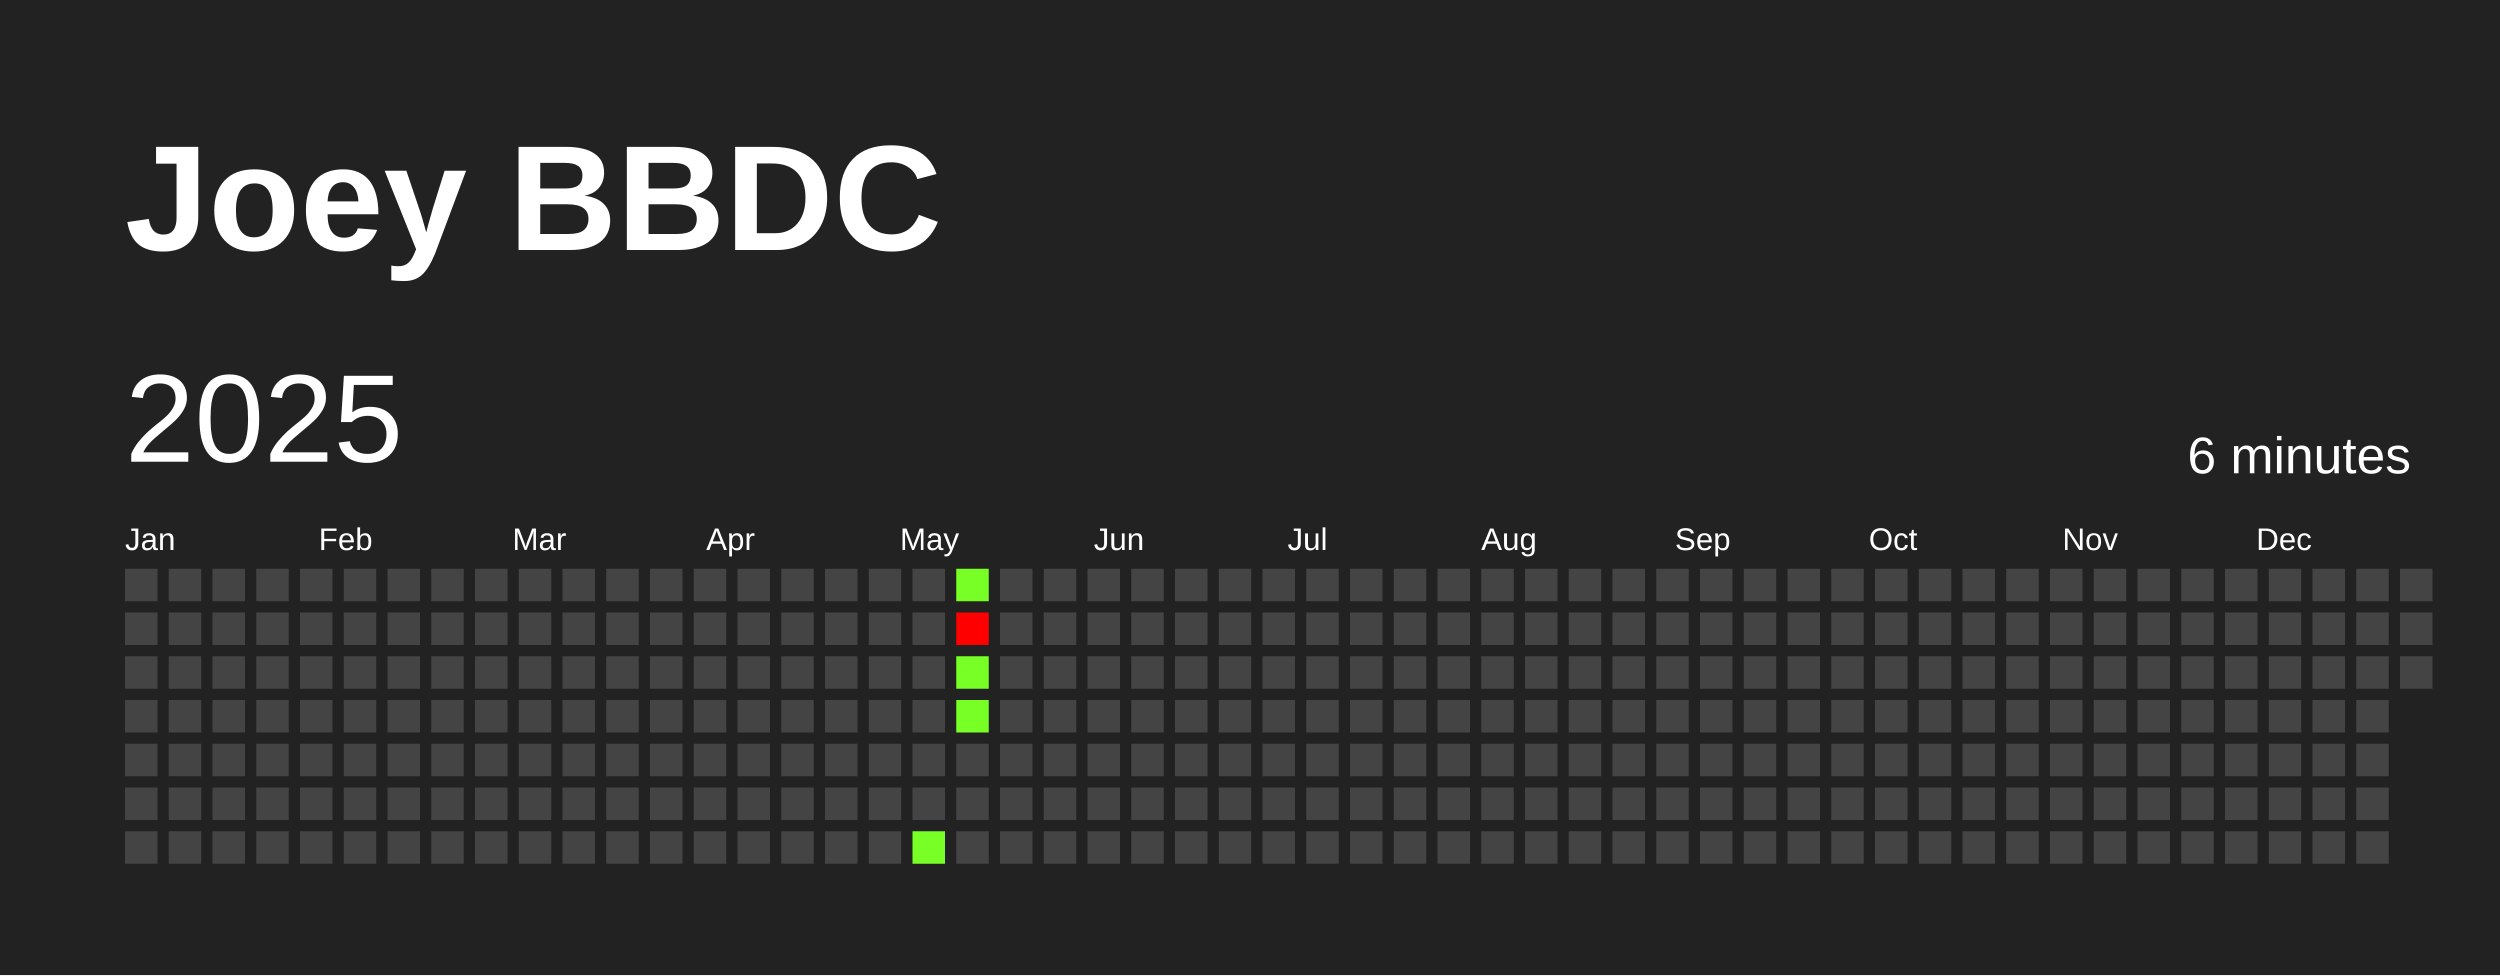
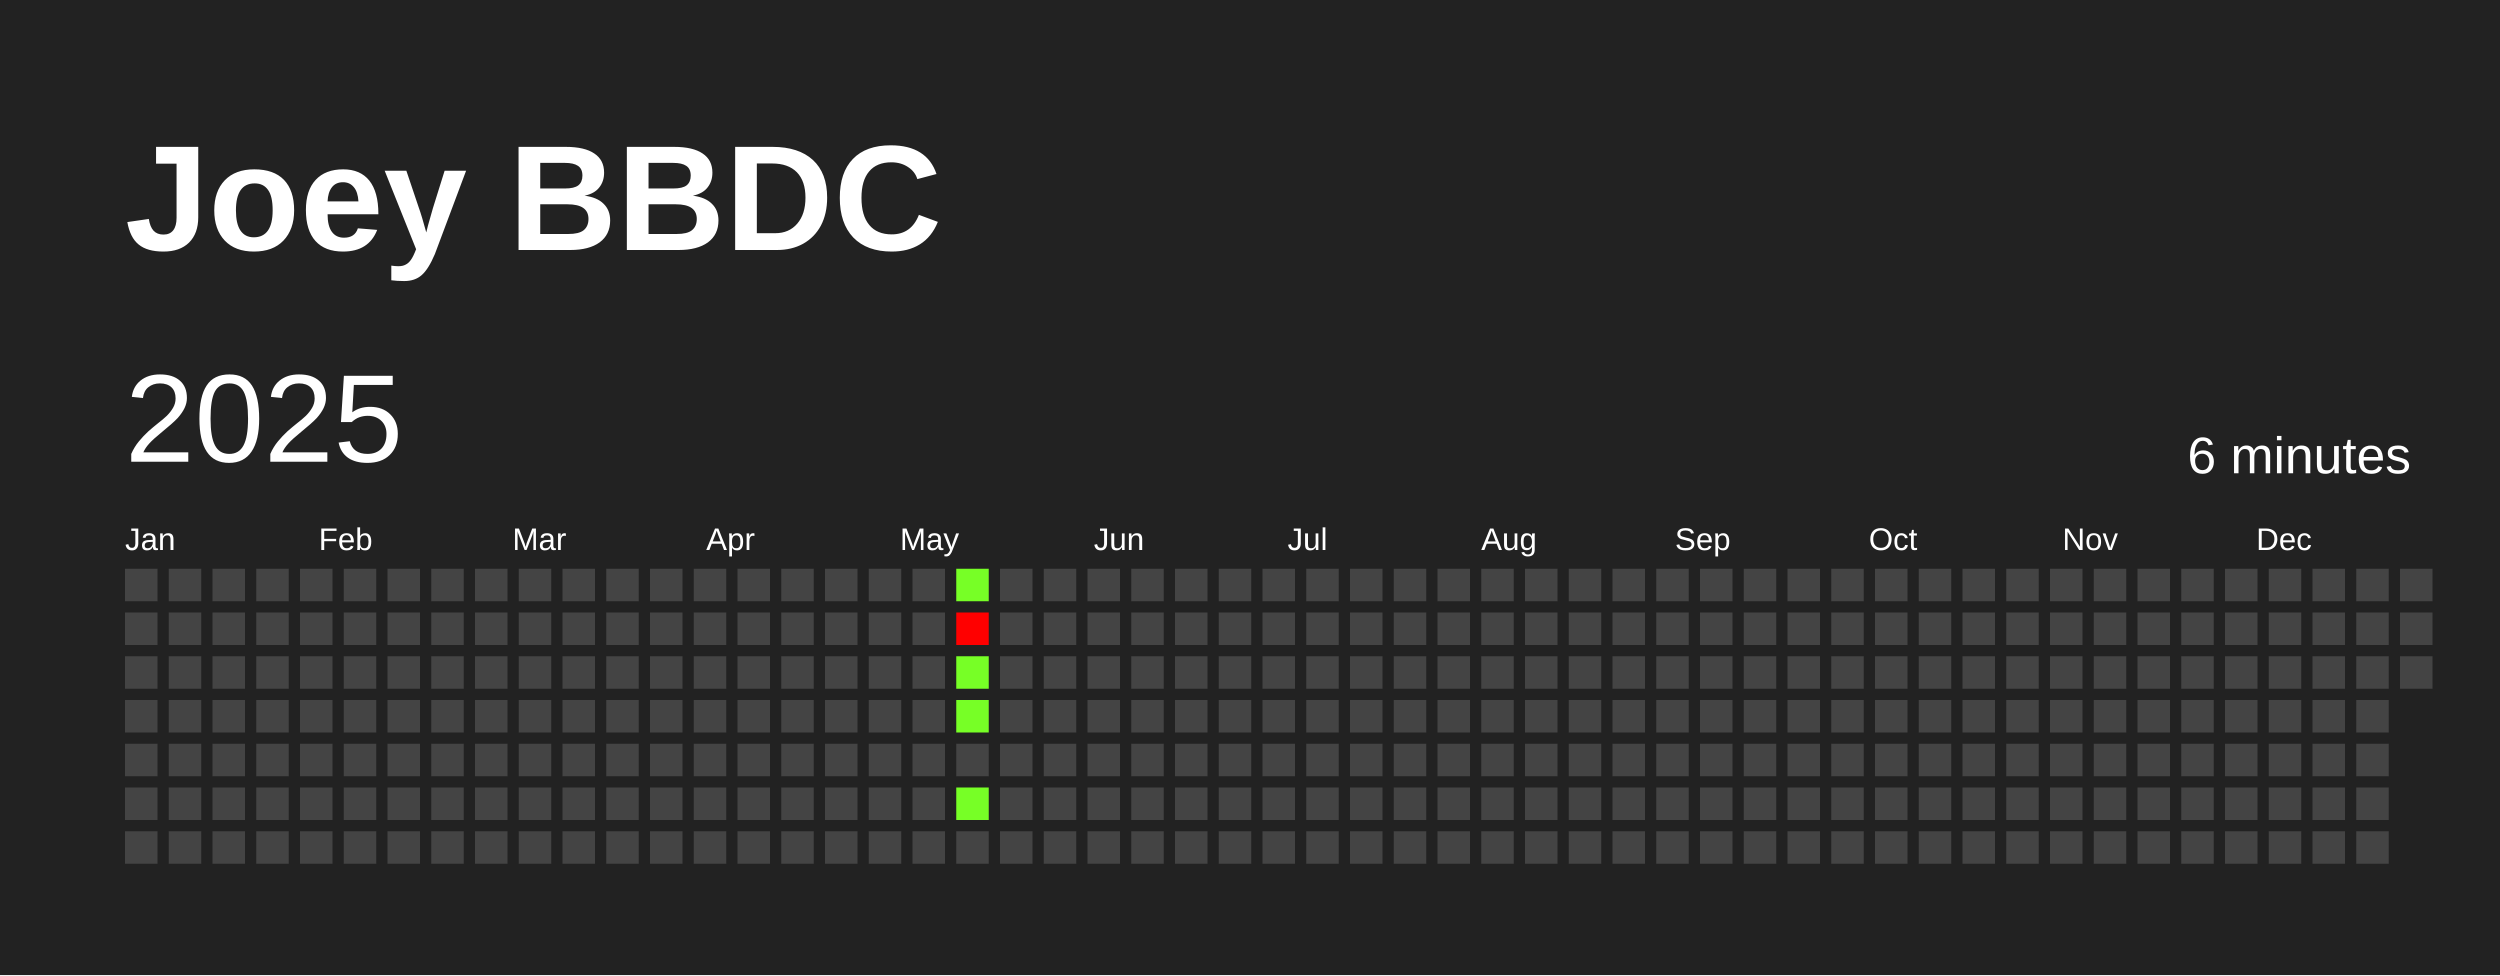
<svg xmlns="http://www.w3.org/2000/svg" baseProfile="full" height="78mm" version="1.1" viewBox="0,0,200,78" width="200mm">
  <defs />
  <rect fill="#222222" height="78" width="200" x="0" y="0" />
  <text fill="#FFFFFF" style="font-size:12px; font-family:Arial; font-weight:bold;" x="10" y="20">Joey BBDC</text>
  <text dominant-baseline="hanging" fill="#FFFFFF" style="font-size:10.0px; font-family:Arial;" x="10" y="30">2025</text>
  <text dominant-baseline="hanging" fill="#FFFFFF" style="font-size:4.125px; font-family:Arial;" x="175" y="35">6 minutes</text>
  <text fill="#FFFFFF" style="font-size:2.5px; font-family:Arial" x="10.0" y="44">Jan</text>
  <text fill="#FFFFFF" style="font-size:2.5px; font-family:Arial" x="25.5" y="44">Feb</text>
  <text fill="#FFFFFF" style="font-size:2.5px; font-family:Arial" x="41.0" y="44">Mar</text>
  <text fill="#FFFFFF" style="font-size:2.5px; font-family:Arial" x="56.5" y="44">Apr</text>
  <text fill="#FFFFFF" style="font-size:2.5px; font-family:Arial" x="72.0" y="44">May</text>
  <text fill="#FFFFFF" style="font-size:2.5px; font-family:Arial" x="87.5" y="44">Jun</text>
  <text fill="#FFFFFF" style="font-size:2.5px; font-family:Arial" x="103.0" y="44">Jul</text>
  <text fill="#FFFFFF" style="font-size:2.5px; font-family:Arial" x="118.5" y="44">Aug</text>
  <text fill="#FFFFFF" style="font-size:2.5px; font-family:Arial" x="134.0" y="44">Sep</text>
  <text fill="#FFFFFF" style="font-size:2.5px; font-family:Arial" x="149.5" y="44">Oct</text>
  <text fill="#FFFFFF" style="font-size:2.5px; font-family:Arial" x="165.0" y="44">Nov</text>
  <text fill="#FFFFFF" style="font-size:2.5px; font-family:Arial" x="180.5" y="44">Dec</text>
  <rect fill="#444444" height="2.6" width="2.6" x="10.0" y="45.5" />
  <rect fill="#444444" height="2.6" width="2.6" x="10.0" y="49.0" />
  <rect fill="#444444" height="2.6" width="2.6" x="10.0" y="52.5" />
  <rect fill="#444444" height="2.6" width="2.6" x="10.0" y="56.0" />
  <rect fill="#444444" height="2.6" width="2.6" x="10.0" y="59.5" />
  <rect fill="#444444" height="2.6" width="2.6" x="10.0" y="63.0" />
  <rect fill="#444444" height="2.6" width="2.6" x="10.0" y="66.5" />
  <rect fill="#444444" height="2.6" width="2.6" x="13.5" y="45.5" />
  <rect fill="#444444" height="2.6" width="2.6" x="13.5" y="49.0" />
  <rect fill="#444444" height="2.6" width="2.6" x="13.5" y="52.5" />
  <rect fill="#444444" height="2.6" width="2.6" x="13.5" y="56.0" />
  <rect fill="#444444" height="2.6" width="2.6" x="13.5" y="59.5" />
  <rect fill="#444444" height="2.6" width="2.6" x="13.5" y="63.0" />
  <rect fill="#444444" height="2.6" width="2.6" x="13.5" y="66.5" />
  <rect fill="#444444" height="2.6" width="2.6" x="17.0" y="45.5" />
  <rect fill="#444444" height="2.6" width="2.6" x="17.0" y="49.0" />
  <rect fill="#444444" height="2.6" width="2.6" x="17.0" y="52.5" />
  <rect fill="#444444" height="2.6" width="2.6" x="17.0" y="56.0" />
  <rect fill="#444444" height="2.6" width="2.6" x="17.0" y="59.5" />
  <rect fill="#444444" height="2.6" width="2.6" x="17.0" y="63.0" />
  <rect fill="#444444" height="2.6" width="2.6" x="17.0" y="66.5" />
  <rect fill="#444444" height="2.6" width="2.6" x="20.5" y="45.5" />
  <rect fill="#444444" height="2.6" width="2.6" x="20.5" y="49.0" />
  <rect fill="#444444" height="2.6" width="2.6" x="20.5" y="52.5" />
  <rect fill="#444444" height="2.6" width="2.6" x="20.5" y="56.0" />
  <rect fill="#444444" height="2.6" width="2.6" x="20.5" y="59.5" />
  <rect fill="#444444" height="2.6" width="2.6" x="20.5" y="63.0" />
  <rect fill="#444444" height="2.6" width="2.6" x="20.5" y="66.5" />
  <rect fill="#444444" height="2.6" width="2.6" x="24.0" y="45.5" />
  <rect fill="#444444" height="2.6" width="2.6" x="24.0" y="49.0" />
  <rect fill="#444444" height="2.6" width="2.6" x="24.0" y="52.5" />
  <rect fill="#444444" height="2.6" width="2.6" x="24.0" y="56.0" />
  <rect fill="#444444" height="2.6" width="2.6" x="24.0" y="59.5" />
  <rect fill="#444444" height="2.6" width="2.6" x="24.0" y="63.0" />
  <rect fill="#444444" height="2.6" width="2.6" x="24.0" y="66.5" />
  <rect fill="#444444" height="2.6" width="2.6" x="27.5" y="45.5" />
  <rect fill="#444444" height="2.6" width="2.6" x="27.5" y="49.0" />
  <rect fill="#444444" height="2.6" width="2.6" x="27.5" y="52.5" />
  <rect fill="#444444" height="2.6" width="2.6" x="27.5" y="56.0" />
  <rect fill="#444444" height="2.6" width="2.6" x="27.5" y="59.5" />
  <rect fill="#444444" height="2.6" width="2.6" x="27.5" y="63.0" />
  <rect fill="#444444" height="2.6" width="2.6" x="27.5" y="66.5" />
  <rect fill="#444444" height="2.6" width="2.6" x="31.0" y="45.5" />
  <rect fill="#444444" height="2.6" width="2.6" x="31.0" y="49.0" />
  <rect fill="#444444" height="2.6" width="2.6" x="31.0" y="52.5" />
  <rect fill="#444444" height="2.6" width="2.6" x="31.0" y="56.0" />
  <rect fill="#444444" height="2.6" width="2.6" x="31.0" y="59.5" />
  <rect fill="#444444" height="2.6" width="2.6" x="31.0" y="63.0" />
  <rect fill="#444444" height="2.6" width="2.6" x="31.0" y="66.5" />
  <rect fill="#444444" height="2.6" width="2.6" x="34.5" y="45.5" />
  <rect fill="#444444" height="2.6" width="2.6" x="34.5" y="49.0" />
  <rect fill="#444444" height="2.6" width="2.6" x="34.5" y="52.5" />
  <rect fill="#444444" height="2.6" width="2.6" x="34.5" y="56.0" />
  <rect fill="#444444" height="2.6" width="2.6" x="34.5" y="59.5" />
  <rect fill="#444444" height="2.6" width="2.6" x="34.5" y="63.0" />
  <rect fill="#444444" height="2.6" width="2.6" x="34.5" y="66.5" />
  <rect fill="#444444" height="2.6" width="2.6" x="38.0" y="45.5" />
  <rect fill="#444444" height="2.6" width="2.6" x="38.0" y="49.0" />
  <rect fill="#444444" height="2.6" width="2.6" x="38.0" y="52.5" />
  <rect fill="#444444" height="2.6" width="2.6" x="38.0" y="56.0" />
  <rect fill="#444444" height="2.6" width="2.6" x="38.0" y="59.5" />
  <rect fill="#444444" height="2.6" width="2.6" x="38.0" y="63.0" />
  <rect fill="#444444" height="2.6" width="2.6" x="38.0" y="66.5" />
  <rect fill="#444444" height="2.6" width="2.6" x="41.5" y="45.5" />
  <rect fill="#444444" height="2.6" width="2.6" x="41.5" y="49.0" />
  <rect fill="#444444" height="2.6" width="2.6" x="41.5" y="52.5" />
  <rect fill="#444444" height="2.6" width="2.6" x="41.5" y="56.0" />
  <rect fill="#444444" height="2.6" width="2.6" x="41.5" y="59.5" />
  <rect fill="#444444" height="2.6" width="2.6" x="41.5" y="63.0" />
  <rect fill="#444444" height="2.6" width="2.6" x="41.5" y="66.5" />
  <rect fill="#444444" height="2.6" width="2.6" x="45.0" y="45.5" />
  <rect fill="#444444" height="2.6" width="2.6" x="45.0" y="49.0" />
  <rect fill="#444444" height="2.6" width="2.6" x="45.0" y="52.5" />
  <rect fill="#444444" height="2.6" width="2.6" x="45.0" y="56.0" />
  <rect fill="#444444" height="2.6" width="2.6" x="45.0" y="59.5" />
  <rect fill="#444444" height="2.6" width="2.6" x="45.0" y="63.0" />
  <rect fill="#444444" height="2.6" width="2.6" x="45.0" y="66.5" />
  <rect fill="#444444" height="2.6" width="2.6" x="48.5" y="45.5" />
  <rect fill="#444444" height="2.6" width="2.6" x="48.5" y="49.0" />
  <rect fill="#444444" height="2.6" width="2.6" x="48.5" y="52.5" />
  <rect fill="#444444" height="2.6" width="2.6" x="48.5" y="56.0" />
  <rect fill="#444444" height="2.6" width="2.6" x="48.5" y="59.5" />
  <rect fill="#444444" height="2.6" width="2.6" x="48.5" y="63.0" />
  <rect fill="#444444" height="2.6" width="2.6" x="48.5" y="66.5" />
  <rect fill="#444444" height="2.6" width="2.6" x="52.0" y="45.5" />
  <rect fill="#444444" height="2.6" width="2.6" x="52.0" y="49.0" />
  <rect fill="#444444" height="2.6" width="2.6" x="52.0" y="52.5" />
  <rect fill="#444444" height="2.6" width="2.6" x="52.0" y="56.0" />
  <rect fill="#444444" height="2.6" width="2.6" x="52.0" y="59.5" />
  <rect fill="#444444" height="2.6" width="2.6" x="52.0" y="63.0" />
  <rect fill="#444444" height="2.6" width="2.6" x="52.0" y="66.5" />
  <rect fill="#444444" height="2.6" width="2.6" x="55.5" y="45.5" />
  <rect fill="#444444" height="2.6" width="2.6" x="55.5" y="49.0" />
  <rect fill="#444444" height="2.6" width="2.6" x="55.5" y="52.5" />
  <rect fill="#444444" height="2.6" width="2.6" x="55.5" y="56.0" />
  <rect fill="#444444" height="2.6" width="2.6" x="55.5" y="59.5" />
  <rect fill="#444444" height="2.6" width="2.6" x="55.5" y="63.0" />
  <rect fill="#444444" height="2.6" width="2.6" x="55.5" y="66.5" />
  <rect fill="#444444" height="2.6" width="2.6" x="59.0" y="45.5" />
  <rect fill="#444444" height="2.6" width="2.6" x="59.0" y="49.0" />
  <rect fill="#444444" height="2.6" width="2.6" x="59.0" y="52.5" />
  <rect fill="#444444" height="2.6" width="2.6" x="59.0" y="56.0" />
  <rect fill="#444444" height="2.6" width="2.6" x="59.0" y="59.5" />
  <rect fill="#444444" height="2.6" width="2.6" x="59.0" y="63.0" />
  <rect fill="#444444" height="2.6" width="2.6" x="59.0" y="66.5" />
  <rect fill="#444444" height="2.6" width="2.6" x="62.5" y="45.5" />
  <rect fill="#444444" height="2.6" width="2.6" x="62.5" y="49.0" />
  <rect fill="#444444" height="2.6" width="2.6" x="62.5" y="52.5" />
  <rect fill="#444444" height="2.6" width="2.6" x="62.5" y="56.0" />
  <rect fill="#444444" height="2.6" width="2.6" x="62.5" y="59.5" />
  <rect fill="#444444" height="2.6" width="2.6" x="62.5" y="63.0" />
  <rect fill="#444444" height="2.6" width="2.6" x="62.5" y="66.5" />
  <rect fill="#444444" height="2.6" width="2.6" x="66.0" y="45.5" />
  <rect fill="#444444" height="2.6" width="2.6" x="66.0" y="49.0" />
  <rect fill="#444444" height="2.6" width="2.6" x="66.0" y="52.5" />
  <rect fill="#444444" height="2.6" width="2.6" x="66.0" y="56.0" />
  <rect fill="#444444" height="2.6" width="2.6" x="66.0" y="59.5" />
  <rect fill="#444444" height="2.6" width="2.6" x="66.0" y="63.0" />
  <rect fill="#444444" height="2.6" width="2.6" x="66.0" y="66.5" />
  <rect fill="#444444" height="2.6" width="2.6" x="69.5" y="45.5" />
  <rect fill="#444444" height="2.6" width="2.6" x="69.5" y="49.0" />
  <rect fill="#444444" height="2.6" width="2.6" x="69.5" y="52.5" />
  <rect fill="#444444" height="2.6" width="2.6" x="69.5" y="56.0" />
  <rect fill="#444444" height="2.6" width="2.6" x="69.5" y="59.5" />
  <rect fill="#444444" height="2.6" width="2.6" x="69.5" y="63.0" />
  <rect fill="#444444" height="2.6" width="2.6" x="69.5" y="66.5" />
  <rect fill="#444444" height="2.6" width="2.6" x="73.0" y="45.5" />
  <rect fill="#444444" height="2.6" width="2.6" x="73.0" y="49.0" />
  <rect fill="#444444" height="2.6" width="2.6" x="73.0" y="52.5" />
  <rect fill="#444444" height="2.6" width="2.6" x="73.0" y="56.0" />
  <rect fill="#444444" height="2.6" width="2.6" x="73.0" y="59.5" />
  <rect fill="#444444" height="2.6" width="2.6" x="73.0" y="63.0" />
-   <rect fill="#77ff26" height="2.6" width="2.6" x="73.0" y="66.5" />
+   <rect fill="#444444" height="2.6" width="2.6" x="73.0" y="66.5" />
  <rect fill="#77ff26" height="2.6" width="2.6" x="76.5" y="45.5" />
  <rect fill="red" height="2.6" width="2.6" x="76.5" y="49.0" />
  <rect fill="#77ff26" height="2.6" width="2.6" x="76.5" y="52.5" />
  <rect fill="#77ff26" height="2.6" width="2.6" x="76.5" y="56.0" />
  <rect fill="#444444" height="2.6" width="2.6" x="76.5" y="59.5" />
-   <rect fill="#444444" height="2.6" width="2.6" x="76.5" y="63.0" />
+   <rect fill="#77ff26" height="2.6" width="2.6" x="76.5" y="63.0" />
  <rect fill="#444444" height="2.6" width="2.6" x="76.5" y="66.5" />
  <rect fill="#444444" height="2.6" width="2.6" x="80.0" y="45.5" />
  <rect fill="#444444" height="2.6" width="2.6" x="80.0" y="49.0" />
  <rect fill="#444444" height="2.6" width="2.6" x="80.0" y="52.5" />
  <rect fill="#444444" height="2.6" width="2.6" x="80.0" y="56.0" />
  <rect fill="#444444" height="2.6" width="2.6" x="80.0" y="59.5" />
  <rect fill="#444444" height="2.6" width="2.6" x="80.0" y="63.0" />
  <rect fill="#444444" height="2.6" width="2.6" x="80.0" y="66.5" />
  <rect fill="#444444" height="2.6" width="2.6" x="83.5" y="45.5" />
  <rect fill="#444444" height="2.6" width="2.6" x="83.5" y="49.0" />
  <rect fill="#444444" height="2.6" width="2.6" x="83.5" y="52.5" />
  <rect fill="#444444" height="2.6" width="2.6" x="83.5" y="56.0" />
  <rect fill="#444444" height="2.6" width="2.6" x="83.5" y="59.5" />
  <rect fill="#444444" height="2.6" width="2.6" x="83.5" y="63.0" />
  <rect fill="#444444" height="2.6" width="2.6" x="83.5" y="66.5" />
  <rect fill="#444444" height="2.6" width="2.6" x="87.0" y="45.5" />
  <rect fill="#444444" height="2.6" width="2.6" x="87.0" y="49.0" />
  <rect fill="#444444" height="2.6" width="2.6" x="87.0" y="52.5" />
  <rect fill="#444444" height="2.6" width="2.6" x="87.0" y="56.0" />
  <rect fill="#444444" height="2.6" width="2.6" x="87.0" y="59.5" />
  <rect fill="#444444" height="2.6" width="2.6" x="87.0" y="63.0" />
  <rect fill="#444444" height="2.6" width="2.6" x="87.0" y="66.5" />
  <rect fill="#444444" height="2.6" width="2.6" x="90.5" y="45.5" />
  <rect fill="#444444" height="2.6" width="2.6" x="90.5" y="49.0" />
  <rect fill="#444444" height="2.6" width="2.6" x="90.5" y="52.5" />
  <rect fill="#444444" height="2.6" width="2.6" x="90.5" y="56.0" />
  <rect fill="#444444" height="2.6" width="2.6" x="90.5" y="59.5" />
  <rect fill="#444444" height="2.6" width="2.6" x="90.5" y="63.0" />
  <rect fill="#444444" height="2.6" width="2.6" x="90.5" y="66.5" />
  <rect fill="#444444" height="2.6" width="2.6" x="94.0" y="45.5" />
  <rect fill="#444444" height="2.6" width="2.6" x="94.0" y="49.0" />
  <rect fill="#444444" height="2.6" width="2.6" x="94.0" y="52.5" />
  <rect fill="#444444" height="2.6" width="2.6" x="94.0" y="56.0" />
  <rect fill="#444444" height="2.6" width="2.6" x="94.0" y="59.5" />
  <rect fill="#444444" height="2.6" width="2.6" x="94.0" y="63.0" />
  <rect fill="#444444" height="2.6" width="2.6" x="94.0" y="66.5" />
  <rect fill="#444444" height="2.6" width="2.6" x="97.5" y="45.5" />
  <rect fill="#444444" height="2.6" width="2.6" x="97.5" y="49.0" />
  <rect fill="#444444" height="2.6" width="2.6" x="97.5" y="52.5" />
  <rect fill="#444444" height="2.6" width="2.6" x="97.5" y="56.0" />
  <rect fill="#444444" height="2.6" width="2.6" x="97.5" y="59.5" />
  <rect fill="#444444" height="2.6" width="2.6" x="97.5" y="63.0" />
  <rect fill="#444444" height="2.6" width="2.6" x="97.5" y="66.5" />
  <rect fill="#444444" height="2.6" width="2.6" x="101.0" y="45.5" />
  <rect fill="#444444" height="2.6" width="2.6" x="101.0" y="49.0" />
  <rect fill="#444444" height="2.6" width="2.6" x="101.0" y="52.5" />
  <rect fill="#444444" height="2.6" width="2.6" x="101.0" y="56.0" />
  <rect fill="#444444" height="2.6" width="2.6" x="101.0" y="59.5" />
  <rect fill="#444444" height="2.6" width="2.6" x="101.0" y="63.0" />
  <rect fill="#444444" height="2.6" width="2.6" x="101.0" y="66.5" />
  <rect fill="#444444" height="2.6" width="2.6" x="104.5" y="45.5" />
  <rect fill="#444444" height="2.6" width="2.6" x="104.5" y="49.0" />
  <rect fill="#444444" height="2.6" width="2.6" x="104.5" y="52.5" />
  <rect fill="#444444" height="2.6" width="2.6" x="104.5" y="56.0" />
  <rect fill="#444444" height="2.6" width="2.6" x="104.5" y="59.5" />
  <rect fill="#444444" height="2.6" width="2.6" x="104.5" y="63.0" />
  <rect fill="#444444" height="2.6" width="2.6" x="104.5" y="66.5" />
  <rect fill="#444444" height="2.6" width="2.6" x="108.0" y="45.5" />
  <rect fill="#444444" height="2.6" width="2.6" x="108.0" y="49.0" />
  <rect fill="#444444" height="2.6" width="2.6" x="108.0" y="52.5" />
  <rect fill="#444444" height="2.6" width="2.6" x="108.0" y="56.0" />
  <rect fill="#444444" height="2.6" width="2.6" x="108.0" y="59.5" />
  <rect fill="#444444" height="2.6" width="2.6" x="108.0" y="63.0" />
  <rect fill="#444444" height="2.6" width="2.6" x="108.0" y="66.5" />
  <rect fill="#444444" height="2.6" width="2.6" x="111.5" y="45.5" />
  <rect fill="#444444" height="2.6" width="2.6" x="111.5" y="49.0" />
  <rect fill="#444444" height="2.6" width="2.6" x="111.5" y="52.5" />
  <rect fill="#444444" height="2.6" width="2.6" x="111.5" y="56.0" />
  <rect fill="#444444" height="2.6" width="2.6" x="111.5" y="59.5" />
  <rect fill="#444444" height="2.6" width="2.6" x="111.5" y="63.0" />
  <rect fill="#444444" height="2.6" width="2.6" x="111.5" y="66.5" />
  <rect fill="#444444" height="2.6" width="2.6" x="115.0" y="45.5" />
  <rect fill="#444444" height="2.6" width="2.6" x="115.0" y="49.0" />
  <rect fill="#444444" height="2.6" width="2.6" x="115.0" y="52.5" />
  <rect fill="#444444" height="2.6" width="2.6" x="115.0" y="56.0" />
  <rect fill="#444444" height="2.6" width="2.6" x="115.0" y="59.5" />
  <rect fill="#444444" height="2.6" width="2.6" x="115.0" y="63.0" />
  <rect fill="#444444" height="2.6" width="2.6" x="115.0" y="66.5" />
  <rect fill="#444444" height="2.6" width="2.6" x="118.5" y="45.5" />
  <rect fill="#444444" height="2.6" width="2.6" x="118.5" y="49.0" />
  <rect fill="#444444" height="2.6" width="2.6" x="118.5" y="52.5" />
  <rect fill="#444444" height="2.6" width="2.6" x="118.5" y="56.0" />
  <rect fill="#444444" height="2.6" width="2.6" x="118.5" y="59.5" />
  <rect fill="#444444" height="2.6" width="2.6" x="118.5" y="63.0" />
  <rect fill="#444444" height="2.6" width="2.6" x="118.5" y="66.5" />
  <rect fill="#444444" height="2.6" width="2.6" x="122.0" y="45.5" />
  <rect fill="#444444" height="2.6" width="2.6" x="122.0" y="49.0" />
  <rect fill="#444444" height="2.6" width="2.6" x="122.0" y="52.5" />
  <rect fill="#444444" height="2.6" width="2.6" x="122.0" y="56.0" />
  <rect fill="#444444" height="2.6" width="2.6" x="122.0" y="59.5" />
  <rect fill="#444444" height="2.6" width="2.6" x="122.0" y="63.0" />
  <rect fill="#444444" height="2.6" width="2.6" x="122.0" y="66.5" />
  <rect fill="#444444" height="2.6" width="2.6" x="125.5" y="45.5" />
  <rect fill="#444444" height="2.6" width="2.6" x="125.5" y="49.0" />
  <rect fill="#444444" height="2.6" width="2.6" x="125.5" y="52.5" />
  <rect fill="#444444" height="2.6" width="2.6" x="125.5" y="56.0" />
  <rect fill="#444444" height="2.6" width="2.6" x="125.5" y="59.5" />
  <rect fill="#444444" height="2.6" width="2.6" x="125.5" y="63.0" />
  <rect fill="#444444" height="2.6" width="2.6" x="125.5" y="66.5" />
  <rect fill="#444444" height="2.6" width="2.6" x="129.0" y="45.5" />
  <rect fill="#444444" height="2.6" width="2.6" x="129.0" y="49.0" />
  <rect fill="#444444" height="2.6" width="2.6" x="129.0" y="52.5" />
  <rect fill="#444444" height="2.6" width="2.6" x="129.0" y="56.0" />
  <rect fill="#444444" height="2.6" width="2.6" x="129.0" y="59.5" />
  <rect fill="#444444" height="2.6" width="2.6" x="129.0" y="63.0" />
  <rect fill="#444444" height="2.6" width="2.6" x="129.0" y="66.5" />
  <rect fill="#444444" height="2.6" width="2.6" x="132.5" y="45.5" />
  <rect fill="#444444" height="2.6" width="2.6" x="132.5" y="49.0" />
  <rect fill="#444444" height="2.6" width="2.6" x="132.5" y="52.5" />
  <rect fill="#444444" height="2.6" width="2.6" x="132.5" y="56.0" />
  <rect fill="#444444" height="2.6" width="2.6" x="132.5" y="59.5" />
  <rect fill="#444444" height="2.6" width="2.6" x="132.5" y="63.0" />
  <rect fill="#444444" height="2.6" width="2.6" x="132.5" y="66.5" />
  <rect fill="#444444" height="2.6" width="2.6" x="136.0" y="45.5" />
  <rect fill="#444444" height="2.6" width="2.6" x="136.0" y="49.0" />
  <rect fill="#444444" height="2.6" width="2.6" x="136.0" y="52.5" />
  <rect fill="#444444" height="2.6" width="2.6" x="136.0" y="56.0" />
  <rect fill="#444444" height="2.6" width="2.6" x="136.0" y="59.5" />
  <rect fill="#444444" height="2.6" width="2.6" x="136.0" y="63.0" />
  <rect fill="#444444" height="2.6" width="2.6" x="136.0" y="66.5" />
  <rect fill="#444444" height="2.6" width="2.6" x="139.5" y="45.5" />
  <rect fill="#444444" height="2.6" width="2.6" x="139.5" y="49.0" />
  <rect fill="#444444" height="2.6" width="2.6" x="139.5" y="52.5" />
  <rect fill="#444444" height="2.6" width="2.6" x="139.5" y="56.0" />
  <rect fill="#444444" height="2.6" width="2.6" x="139.5" y="59.5" />
  <rect fill="#444444" height="2.6" width="2.6" x="139.5" y="63.0" />
  <rect fill="#444444" height="2.6" width="2.6" x="139.5" y="66.5" />
  <rect fill="#444444" height="2.6" width="2.6" x="143.0" y="45.5" />
  <rect fill="#444444" height="2.6" width="2.6" x="143.0" y="49.0" />
  <rect fill="#444444" height="2.6" width="2.6" x="143.0" y="52.5" />
  <rect fill="#444444" height="2.6" width="2.6" x="143.0" y="56.0" />
  <rect fill="#444444" height="2.6" width="2.6" x="143.0" y="59.5" />
  <rect fill="#444444" height="2.6" width="2.6" x="143.0" y="63.0" />
  <rect fill="#444444" height="2.6" width="2.6" x="143.0" y="66.5" />
  <rect fill="#444444" height="2.6" width="2.6" x="146.5" y="45.5" />
  <rect fill="#444444" height="2.6" width="2.6" x="146.5" y="49.0" />
  <rect fill="#444444" height="2.6" width="2.6" x="146.5" y="52.5" />
  <rect fill="#444444" height="2.6" width="2.6" x="146.5" y="56.0" />
  <rect fill="#444444" height="2.6" width="2.6" x="146.5" y="59.5" />
  <rect fill="#444444" height="2.6" width="2.6" x="146.5" y="63.0" />
  <rect fill="#444444" height="2.6" width="2.6" x="146.5" y="66.5" />
  <rect fill="#444444" height="2.6" width="2.6" x="150.0" y="45.5" />
  <rect fill="#444444" height="2.6" width="2.6" x="150.0" y="49.0" />
  <rect fill="#444444" height="2.6" width="2.6" x="150.0" y="52.5" />
  <rect fill="#444444" height="2.6" width="2.6" x="150.0" y="56.0" />
  <rect fill="#444444" height="2.6" width="2.6" x="150.0" y="59.5" />
  <rect fill="#444444" height="2.6" width="2.6" x="150.0" y="63.0" />
  <rect fill="#444444" height="2.6" width="2.6" x="150.0" y="66.5" />
  <rect fill="#444444" height="2.6" width="2.6" x="153.5" y="45.5" />
  <rect fill="#444444" height="2.6" width="2.6" x="153.5" y="49.0" />
  <rect fill="#444444" height="2.6" width="2.6" x="153.5" y="52.5" />
  <rect fill="#444444" height="2.6" width="2.6" x="153.5" y="56.0" />
  <rect fill="#444444" height="2.6" width="2.6" x="153.5" y="59.5" />
  <rect fill="#444444" height="2.6" width="2.6" x="153.5" y="63.0" />
  <rect fill="#444444" height="2.6" width="2.6" x="153.5" y="66.5" />
  <rect fill="#444444" height="2.6" width="2.6" x="157.0" y="45.5" />
  <rect fill="#444444" height="2.6" width="2.6" x="157.0" y="49.0" />
  <rect fill="#444444" height="2.6" width="2.6" x="157.0" y="52.5" />
  <rect fill="#444444" height="2.6" width="2.6" x="157.0" y="56.0" />
  <rect fill="#444444" height="2.6" width="2.6" x="157.0" y="59.5" />
  <rect fill="#444444" height="2.6" width="2.6" x="157.0" y="63.0" />
  <rect fill="#444444" height="2.6" width="2.6" x="157.0" y="66.5" />
  <rect fill="#444444" height="2.6" width="2.6" x="160.5" y="45.5" />
  <rect fill="#444444" height="2.6" width="2.6" x="160.5" y="49.0" />
  <rect fill="#444444" height="2.6" width="2.6" x="160.5" y="52.5" />
  <rect fill="#444444" height="2.6" width="2.6" x="160.5" y="56.0" />
  <rect fill="#444444" height="2.6" width="2.6" x="160.5" y="59.5" />
  <rect fill="#444444" height="2.6" width="2.6" x="160.5" y="63.0" />
  <rect fill="#444444" height="2.6" width="2.6" x="160.5" y="66.5" />
  <rect fill="#444444" height="2.6" width="2.6" x="164.0" y="45.5" />
  <rect fill="#444444" height="2.6" width="2.6" x="164.0" y="49.0" />
  <rect fill="#444444" height="2.6" width="2.6" x="164.0" y="52.5" />
  <rect fill="#444444" height="2.6" width="2.6" x="164.0" y="56.0" />
  <rect fill="#444444" height="2.6" width="2.6" x="164.0" y="59.5" />
  <rect fill="#444444" height="2.6" width="2.6" x="164.0" y="63.0" />
  <rect fill="#444444" height="2.6" width="2.6" x="164.0" y="66.5" />
  <rect fill="#444444" height="2.6" width="2.6" x="167.5" y="45.5" />
  <rect fill="#444444" height="2.6" width="2.6" x="167.5" y="49.0" />
  <rect fill="#444444" height="2.6" width="2.6" x="167.5" y="52.5" />
  <rect fill="#444444" height="2.6" width="2.6" x="167.5" y="56.0" />
  <rect fill="#444444" height="2.6" width="2.6" x="167.5" y="59.5" />
  <rect fill="#444444" height="2.6" width="2.6" x="167.5" y="63.0" />
  <rect fill="#444444" height="2.6" width="2.6" x="167.5" y="66.5" />
  <rect fill="#444444" height="2.6" width="2.6" x="171.0" y="45.5" />
  <rect fill="#444444" height="2.6" width="2.6" x="171.0" y="49.0" />
  <rect fill="#444444" height="2.6" width="2.6" x="171.0" y="52.5" />
  <rect fill="#444444" height="2.6" width="2.6" x="171.0" y="56.0" />
  <rect fill="#444444" height="2.6" width="2.6" x="171.0" y="59.5" />
  <rect fill="#444444" height="2.6" width="2.6" x="171.0" y="63.0" />
  <rect fill="#444444" height="2.6" width="2.6" x="171.0" y="66.5" />
  <rect fill="#444444" height="2.6" width="2.6" x="174.5" y="45.5" />
  <rect fill="#444444" height="2.6" width="2.6" x="174.5" y="49.0" />
  <rect fill="#444444" height="2.6" width="2.6" x="174.5" y="52.5" />
  <rect fill="#444444" height="2.6" width="2.6" x="174.5" y="56.0" />
  <rect fill="#444444" height="2.6" width="2.6" x="174.5" y="59.5" />
  <rect fill="#444444" height="2.6" width="2.6" x="174.5" y="63.0" />
  <rect fill="#444444" height="2.6" width="2.6" x="174.5" y="66.5" />
  <rect fill="#444444" height="2.6" width="2.6" x="178.0" y="45.5" />
  <rect fill="#444444" height="2.6" width="2.6" x="178.0" y="49.0" />
  <rect fill="#444444" height="2.6" width="2.6" x="178.0" y="52.5" />
  <rect fill="#444444" height="2.6" width="2.6" x="178.0" y="56.0" />
  <rect fill="#444444" height="2.6" width="2.6" x="178.0" y="59.5" />
  <rect fill="#444444" height="2.6" width="2.6" x="178.0" y="63.0" />
  <rect fill="#444444" height="2.6" width="2.6" x="178.0" y="66.5" />
  <rect fill="#444444" height="2.6" width="2.6" x="181.5" y="45.5" />
  <rect fill="#444444" height="2.6" width="2.6" x="181.5" y="49.0" />
  <rect fill="#444444" height="2.6" width="2.6" x="181.5" y="52.5" />
  <rect fill="#444444" height="2.6" width="2.6" x="181.5" y="56.0" />
  <rect fill="#444444" height="2.6" width="2.6" x="181.5" y="59.5" />
  <rect fill="#444444" height="2.6" width="2.6" x="181.5" y="63.0" />
  <rect fill="#444444" height="2.6" width="2.6" x="181.5" y="66.5" />
  <rect fill="#444444" height="2.6" width="2.6" x="185.0" y="45.5" />
  <rect fill="#444444" height="2.6" width="2.6" x="185.0" y="49.0" />
  <rect fill="#444444" height="2.6" width="2.6" x="185.0" y="52.5" />
  <rect fill="#444444" height="2.6" width="2.6" x="185.0" y="56.0" />
  <rect fill="#444444" height="2.6" width="2.6" x="185.0" y="59.5" />
  <rect fill="#444444" height="2.6" width="2.6" x="185.0" y="63.0" />
  <rect fill="#444444" height="2.6" width="2.6" x="185.0" y="66.5" />
  <rect fill="#444444" height="2.6" width="2.6" x="188.5" y="45.5" />
  <rect fill="#444444" height="2.6" width="2.6" x="188.5" y="49.0" />
  <rect fill="#444444" height="2.6" width="2.6" x="188.5" y="52.5" />
  <rect fill="#444444" height="2.6" width="2.6" x="188.5" y="56.0" />
  <rect fill="#444444" height="2.6" width="2.6" x="188.5" y="59.5" />
  <rect fill="#444444" height="2.6" width="2.6" x="188.5" y="63.0" />
  <rect fill="#444444" height="2.6" width="2.6" x="188.5" y="66.5" />
  <rect fill="#444444" height="2.6" width="2.6" x="192.0" y="45.5" />
  <rect fill="#444444" height="2.6" width="2.6" x="192.0" y="49.0" />
  <rect fill="#444444" height="2.6" width="2.6" x="192.0" y="52.5" />
</svg>
